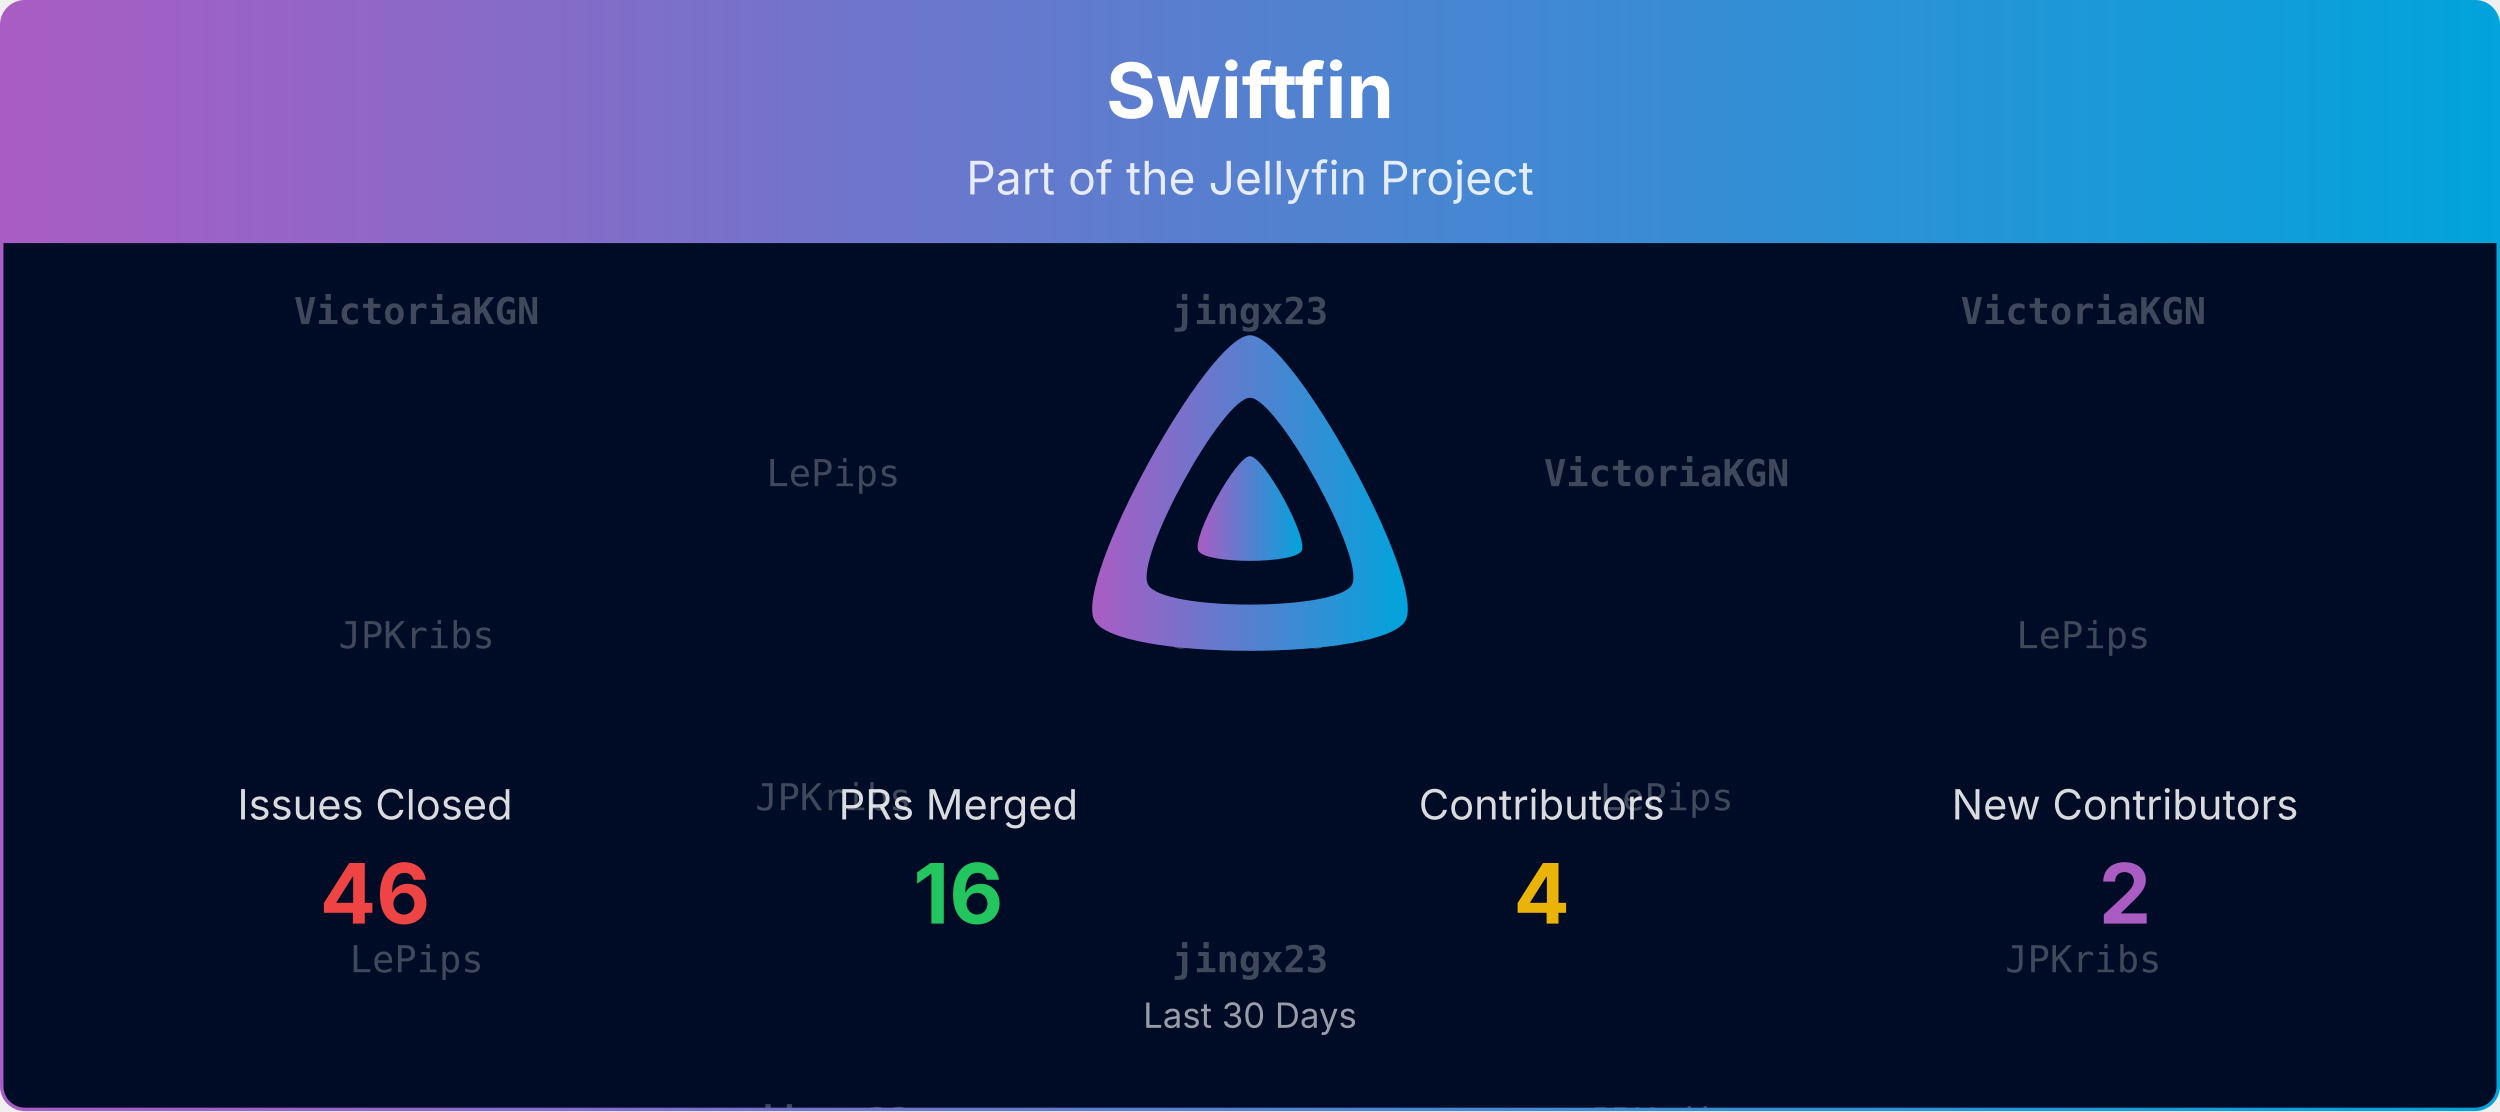
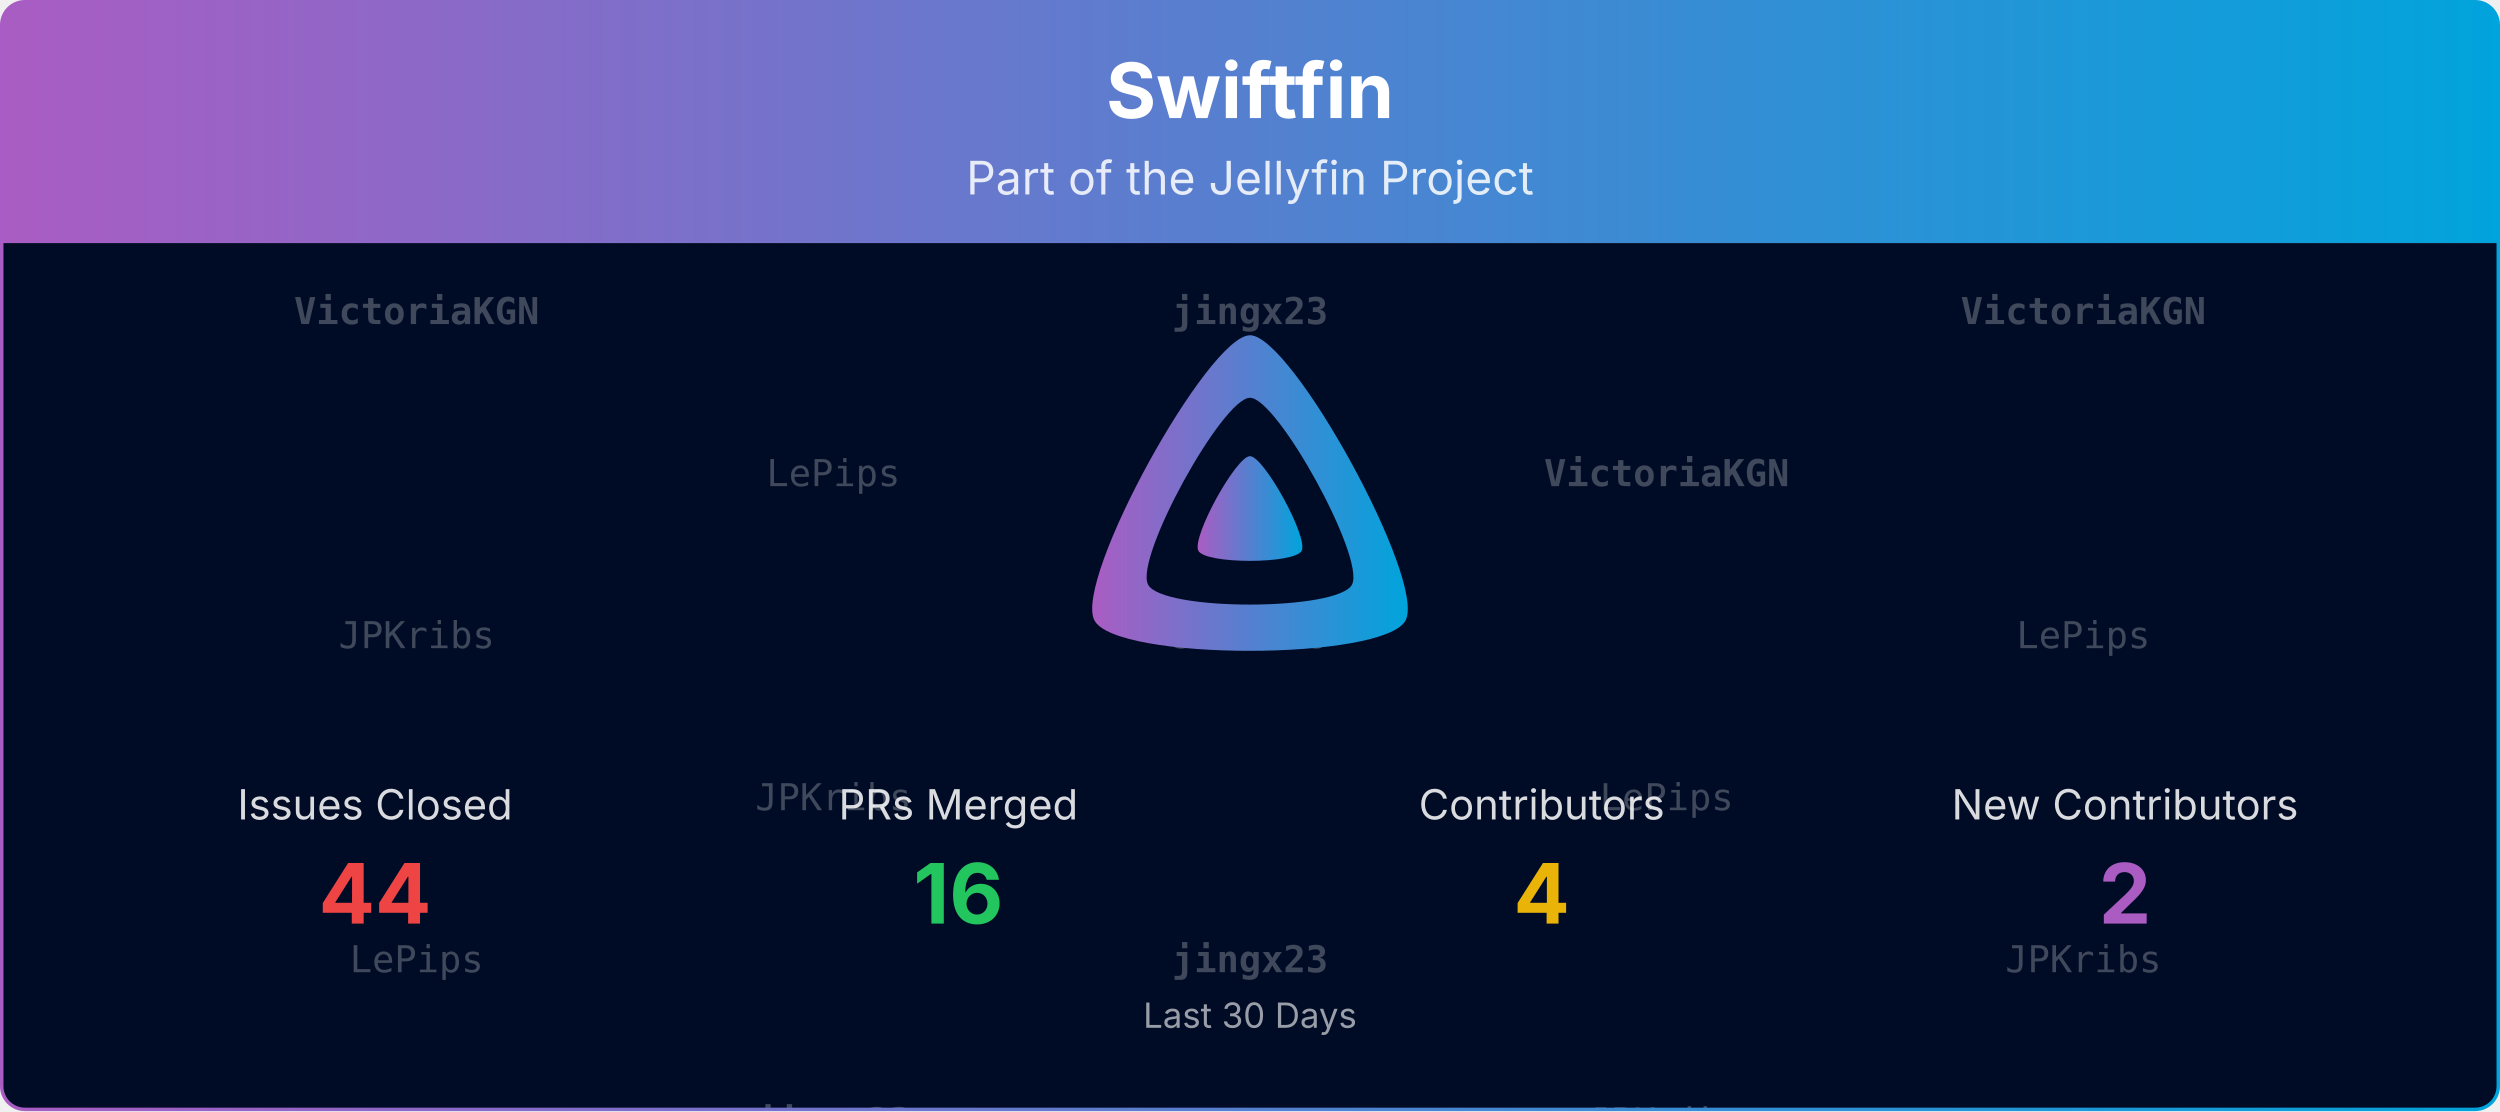
<svg xmlns="http://www.w3.org/2000/svg" viewBox="0 0 1080 480" width="100%" role="img" aria-label="Swiftfin">
  <defs>
    <linearGradient id="banner-swiftfin-grad" x1="0" y1="0" x2="1" y2="0">
      <stop offset="0%" stop-color="#AA5CC3" />
      <stop offset="100%" stop-color="#00A4DC" />
    </linearGradient>
    <clipPath id="banner-swiftfin-grad-clip">
      <rect x="0.75" y="0.75" width="1078.5" height="478.5" rx="10" ry="10" />
    </clipPath>
  </defs>
  <defs>
    <clipPath id="banner-swiftfin-grad-rain-clip">
      <rect x="0.75" y="105" width="1078.5" height="374.25" />
    </clipPath>
  </defs>
  <g clip-path="url(#banner-swiftfin-grad-clip)">
    <path d="M0.75,10.75 A10.0,10.0 0 0 1 10.75,0.75 L1069.25,0.75 A10.0,10.0 0 0 1 1079.25,10.75 L1079.25,105.00 L0.75,105.00 Z" fill="url(#banner-swiftfin-grad)" />
    <text x="540.0" y="51" text-anchor="middle" font-size="33" font-weight="700" font-family="Plus Jakarta Sans, system-ui, -apple-system, Segoe UI, sans-serif" fill="#ffffff">Swiftfin</text>
    <text x="540.0" y="84" text-anchor="middle" font-size="20" font-family="Plus Jakarta Sans, system-ui, -apple-system, Segoe UI, sans-serif" fill="#ffffff" opacity="0.85">Part of the Jellyfin Project</text>
    <rect x="0.75" y="105" width="1078.5" height="374.25" fill="#000b25" />
    <g opacity="0.25" clip-path="url(#banner-swiftfin-grad-rain-clip)" font-family="ui-monospace, SFMono-Regular, Menlo, Consolas, monospace" font-size="16" fill="#ffffff" text-anchor="middle">
      <g transform="translate(180.00,105)">
        <g>
          <animateTransform attributeName="transform" type="translate" values="0,-420;0,0" dur="10.00s" begin="-0.00s" repeatCount="indefinite" />
          <text y="35.0" font-weight="700">VictoriaKGN</text>
          <text y="175.0">JPKribs</text>
          <text y="315.0">LePips</text>
          <text y="455.0" font-weight="700">VictoriaKGN</text>
          <text y="595.0">JPKribs</text>
          <text y="735.0">LePips</text>
        </g>
      </g>
      <g transform="translate(540.00,105)">
        <g>
          <animateTransform attributeName="transform" type="translate" values="0,-420;0,0" dur="10.00s" begin="-1.91s" repeatCount="indefinite" />
          <text y="35.0" font-weight="700">jingx23</text>
          <text y="175.0">JPKribs</text>
          <text y="315.0" font-weight="700">jingx23</text>
          <text y="455.0" font-weight="700">jingx23</text>
          <text y="595.0">JPKribs</text>
          <text y="735.0" font-weight="700">jingx23</text>
        </g>
      </g>
      <g transform="translate(900.00,105)">
        <g>
          <animateTransform attributeName="transform" type="translate" values="0,-420;0,0" dur="10.00s" begin="-3.82s" repeatCount="indefinite" />
          <text y="35.0" font-weight="700">VictoriaKGN</text>
          <text y="175.0">LePips</text>
          <text y="315.0">JPKribs</text>
          <text y="455.0" font-weight="700">VictoriaKGN</text>
          <text y="595.0">LePips</text>
          <text y="735.0">JPKribs</text>
        </g>
      </g>
      <g transform="translate(360.00,105)">
        <g>
          <animateTransform attributeName="transform" type="translate" values="0,-420;0,0" dur="10.00s" begin="-5.73s" repeatCount="indefinite" />
          <text y="105.0">LePips</text>
          <text y="245.0">JPKribs</text>
          <text y="385.0" font-weight="700">jingx23</text>
          <text y="525.0">LePips</text>
          <text y="665.0">JPKribs</text>
          <text y="805.0" font-weight="700">jingx23</text>
        </g>
      </g>
      <g transform="translate(720.00,105)">
        <g>
          <animateTransform attributeName="transform" type="translate" values="0,-420;0,0" dur="10.00s" begin="-7.64s" repeatCount="indefinite" />
          <text y="105.0" font-weight="700">VictoriaKGN</text>
          <text y="245.0">LePips</text>
          <text y="385.0">JPKribs</text>
          <text y="525.0" font-weight="700">VictoriaKGN</text>
          <text y="665.0">LePips</text>
          <text y="805.0">JPKribs</text>
        </g>
      </g>
    </g>
    <g transform="translate(465.00,138.00) scale(0.29297)">
      <path fill="url(#banner-swiftfin-grad)" fill-rule="evenodd" d="M256,23.3c-61.6,0-259.8,359.4-229.6,420.1s429.3,60,459.2,0S317.6,23.3,256,23.3zM406.5,390.8c-19.6,39.3-281.1,39.8-300.9,0s110.1-275.3,150.4-275.3S426.1,351.4,406.5,390.8z" />
      <path fill="url(#banner-swiftfin-grad)" d="M256,201.6c-20.4,0-86.2,119.3-76.2,139.4s142.5,19.9,152.4,0S276.5,201.6,256,201.6z" />
    </g>
    <text x="162.0" y="354.0" text-anchor="middle" font-size="18" font-family="Plus Jakarta Sans, system-ui, -apple-system, Segoe UI, sans-serif" fill="#ffffff" opacity="0.85">Issues Closed</text>
-     <text x="162.0" y="399.0" text-anchor="middle" font-size="36" font-weight="700" font-family="Plus Jakarta Sans, system-ui, -apple-system, Segoe UI, sans-serif" fill="#ef4444">46</text>
+     <text x="162.0" y="399.0" text-anchor="middle" font-size="36" font-weight="700" font-family="Plus Jakarta Sans, system-ui, -apple-system, Segoe UI, sans-serif" fill="#ef4444">44</text>
    <text x="414.0" y="354.0" text-anchor="middle" font-size="18" font-family="Plus Jakarta Sans, system-ui, -apple-system, Segoe UI, sans-serif" fill="#ffffff" opacity="0.85">PRs Merged</text>
    <text x="414.0" y="399.0" text-anchor="middle" font-size="36" font-weight="700" font-family="Plus Jakarta Sans, system-ui, -apple-system, Segoe UI, sans-serif" fill="#22c55e">16</text>
    <text x="666.0" y="354.0" text-anchor="middle" font-size="18" font-family="Plus Jakarta Sans, system-ui, -apple-system, Segoe UI, sans-serif" fill="#ffffff" opacity="0.85">Contributors</text>
    <text x="666.0" y="399.0" text-anchor="middle" font-size="36" font-weight="700" font-family="Plus Jakarta Sans, system-ui, -apple-system, Segoe UI, sans-serif" fill="#eab308">4</text>
    <text x="918.0" y="354.0" text-anchor="middle" font-size="18" font-family="Plus Jakarta Sans, system-ui, -apple-system, Segoe UI, sans-serif" fill="#ffffff" opacity="0.85">New Contributors</text>
    <text x="918.0" y="399.0" text-anchor="middle" font-size="36" font-weight="700" font-family="Plus Jakarta Sans, system-ui, -apple-system, Segoe UI, sans-serif" fill="#AA5CC3">2</text>
    <text x="540.0" y="444.0" text-anchor="middle" font-size="15" font-family="Plus Jakarta Sans, system-ui, -apple-system, Segoe UI, sans-serif" fill="#ffffff" opacity="0.6">Last 30 Days</text>
  </g>
  <rect x="0.75" y="0.75" width="1078.5" height="478.5" rx="10" ry="10" fill="none" stroke="url(#banner-swiftfin-grad)" stroke-width="1.5" />
</svg>
